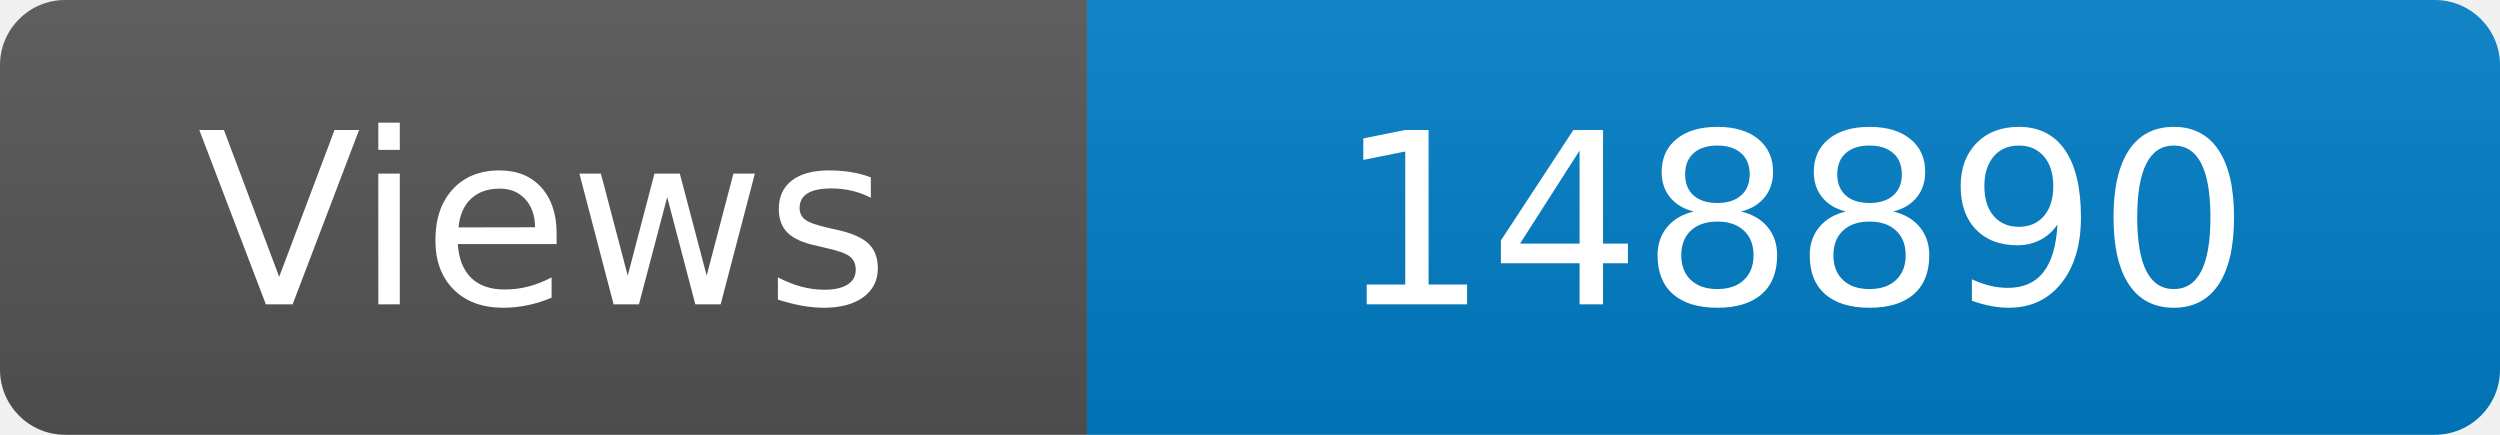
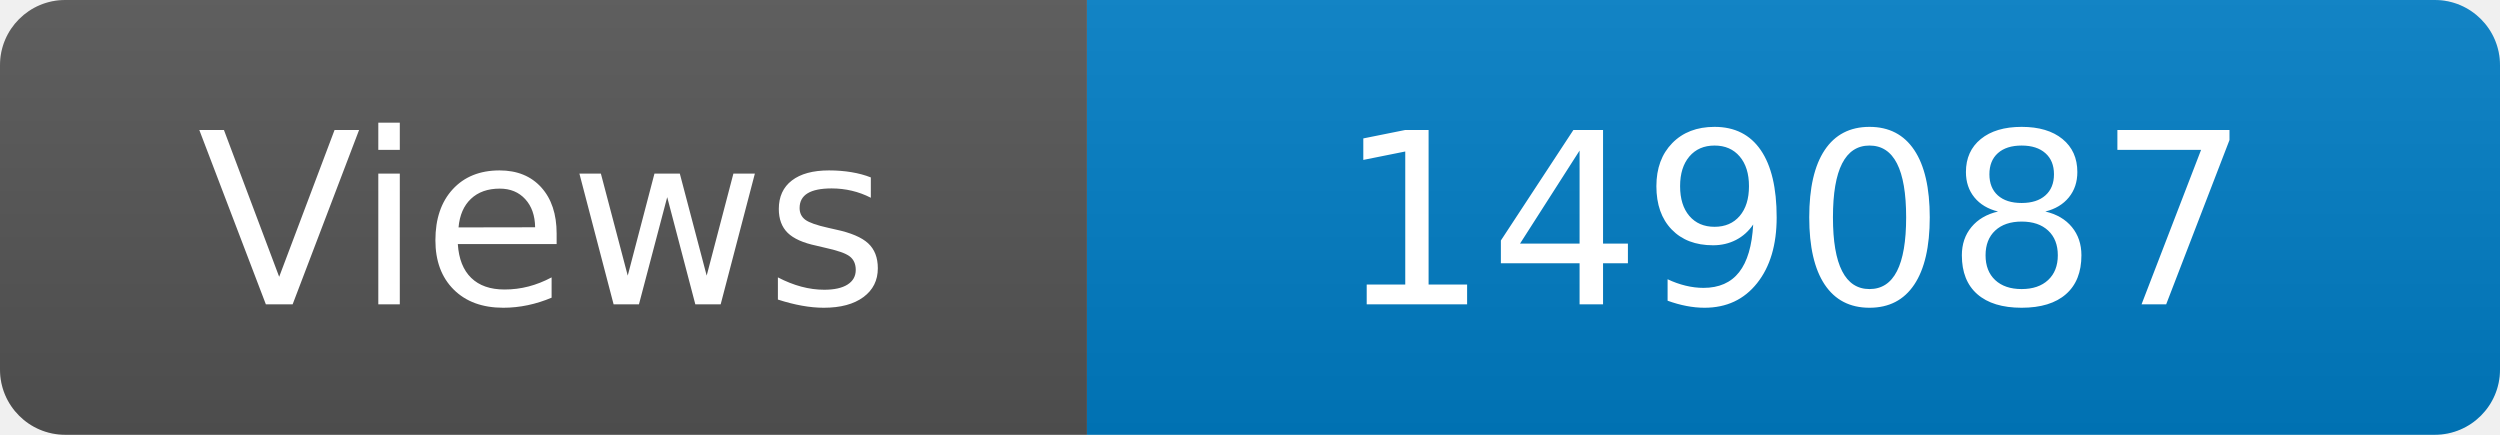
<svg xmlns="http://www.w3.org/2000/svg" width="115" height="20" role="img" aria-label="Maintained?: yes">
  <linearGradient id="s" x2="0" y2="100%">
    <stop offset="0" stop-color="#bbb" stop-opacity=".1" />
    <stop offset="1" stop-opacity=".1" />
  </linearGradient>
  <clipPath id="r">
    <rect width="115" height="20" rx="3" fill="#fff" />
  </clipPath>
  <g clip-path="url(#r)">
    <rect width="50" height="20" fill="#555" />
    <rect x="50" width="160" height="20" fill="#007ec6" />
    <rect width="115" height="20" fill="url(#s)" />
  </g>
  <g fill="#fff" text-anchor="middle" font-family="Verdana,Geneva,DejaVu Sans,sans-serif" font-size="110">
    <text x="250" y="140" transform="scale(.1)" fill="#fff">Views</text>
-     <text x="825" y="140" transform="scale(.1)" fill="#fff">148890</text>
+     <text x="825" y="140" transform="scale(.1)" fill="#fff">149087</text>
  </g>
</svg>
